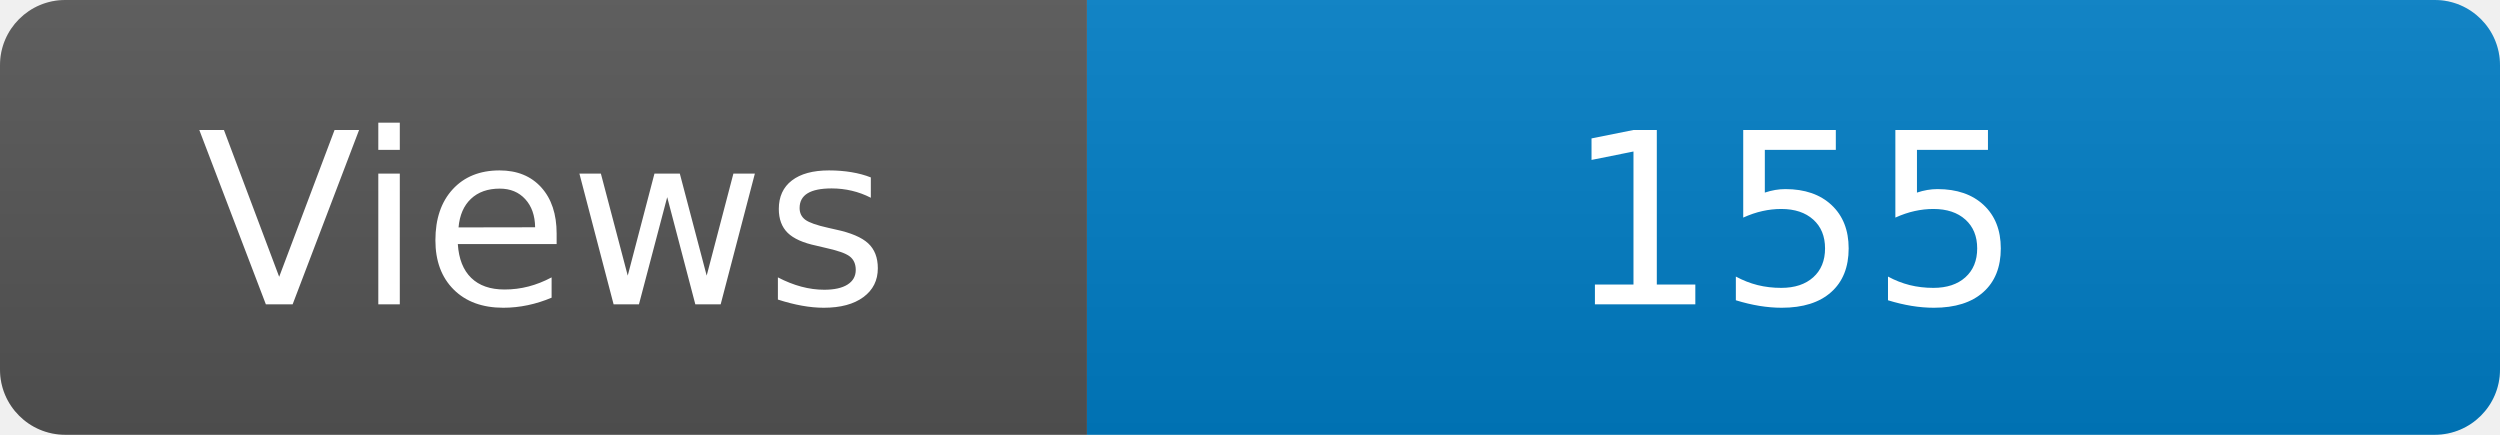
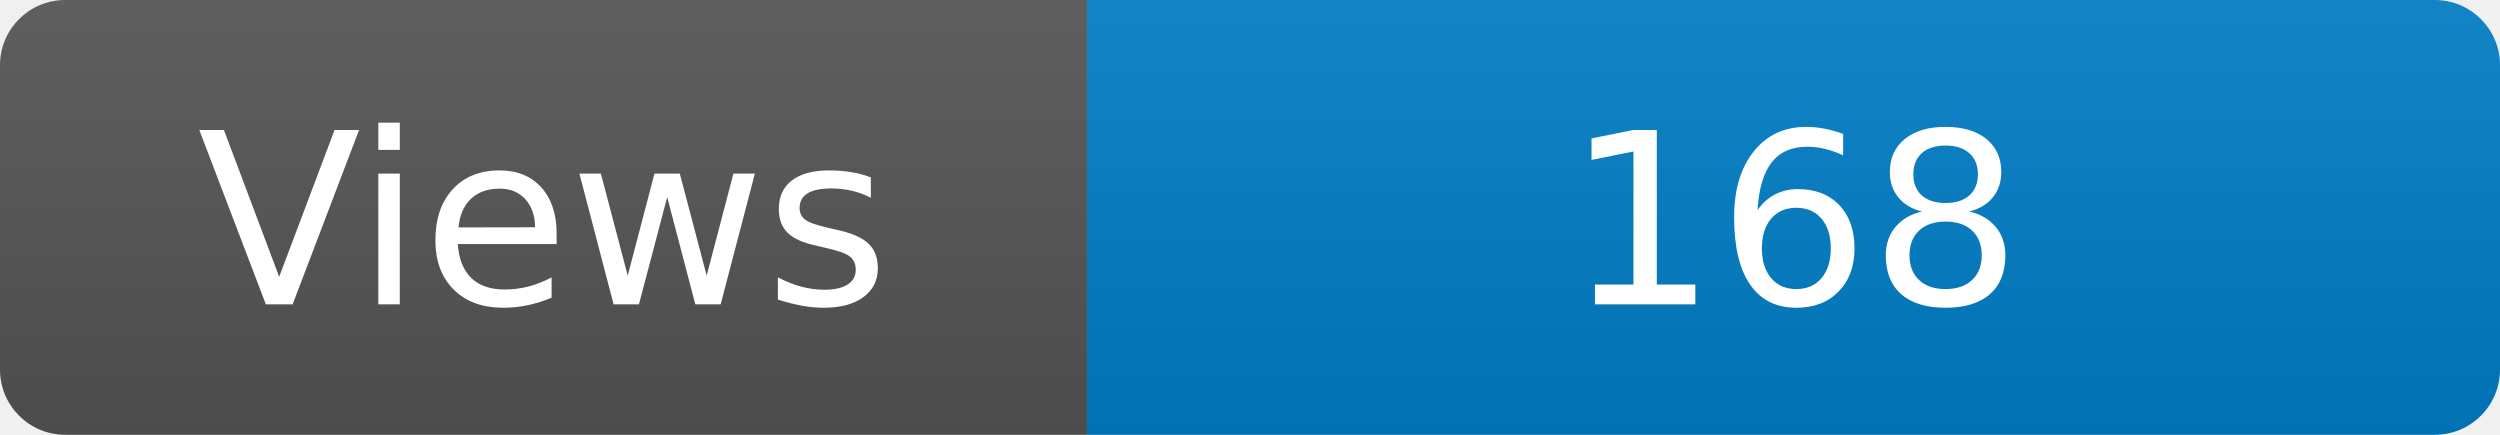
<svg xmlns="http://www.w3.org/2000/svg" width="115" height="20" role="img" aria-label="Maintained?: yes">
  <linearGradient id="s" x2="0" y2="100%">
    <stop offset="0" stop-color="#bbb" stop-opacity=".1" />
    <stop offset="1" stop-opacity=".1" />
  </linearGradient>
  <clipPath id="r">
    <rect width="115" height="20" rx="3" fill="#fff" />
  </clipPath>
  <g clip-path="url(#r)">
    <rect width="50" height="20" fill="#555" />
    <rect x="50" width="160" height="20" fill="#007ec6" />
    <rect width="115" height="20" fill="url(#s)" />
  </g>
  <g fill="#fff" text-anchor="middle" font-family="Verdana,Geneva,DejaVu Sans,sans-serif" font-size="110">
    <text x="250" y="140" transform="scale(.1)" fill="#fff">Views</text>
-     <text x="825" y="140" transform="scale(.1)" fill="#fff">155</text>
+     <text x="825" y="140" transform="scale(.1)" fill="#fff">168</text>
  </g>
</svg>
